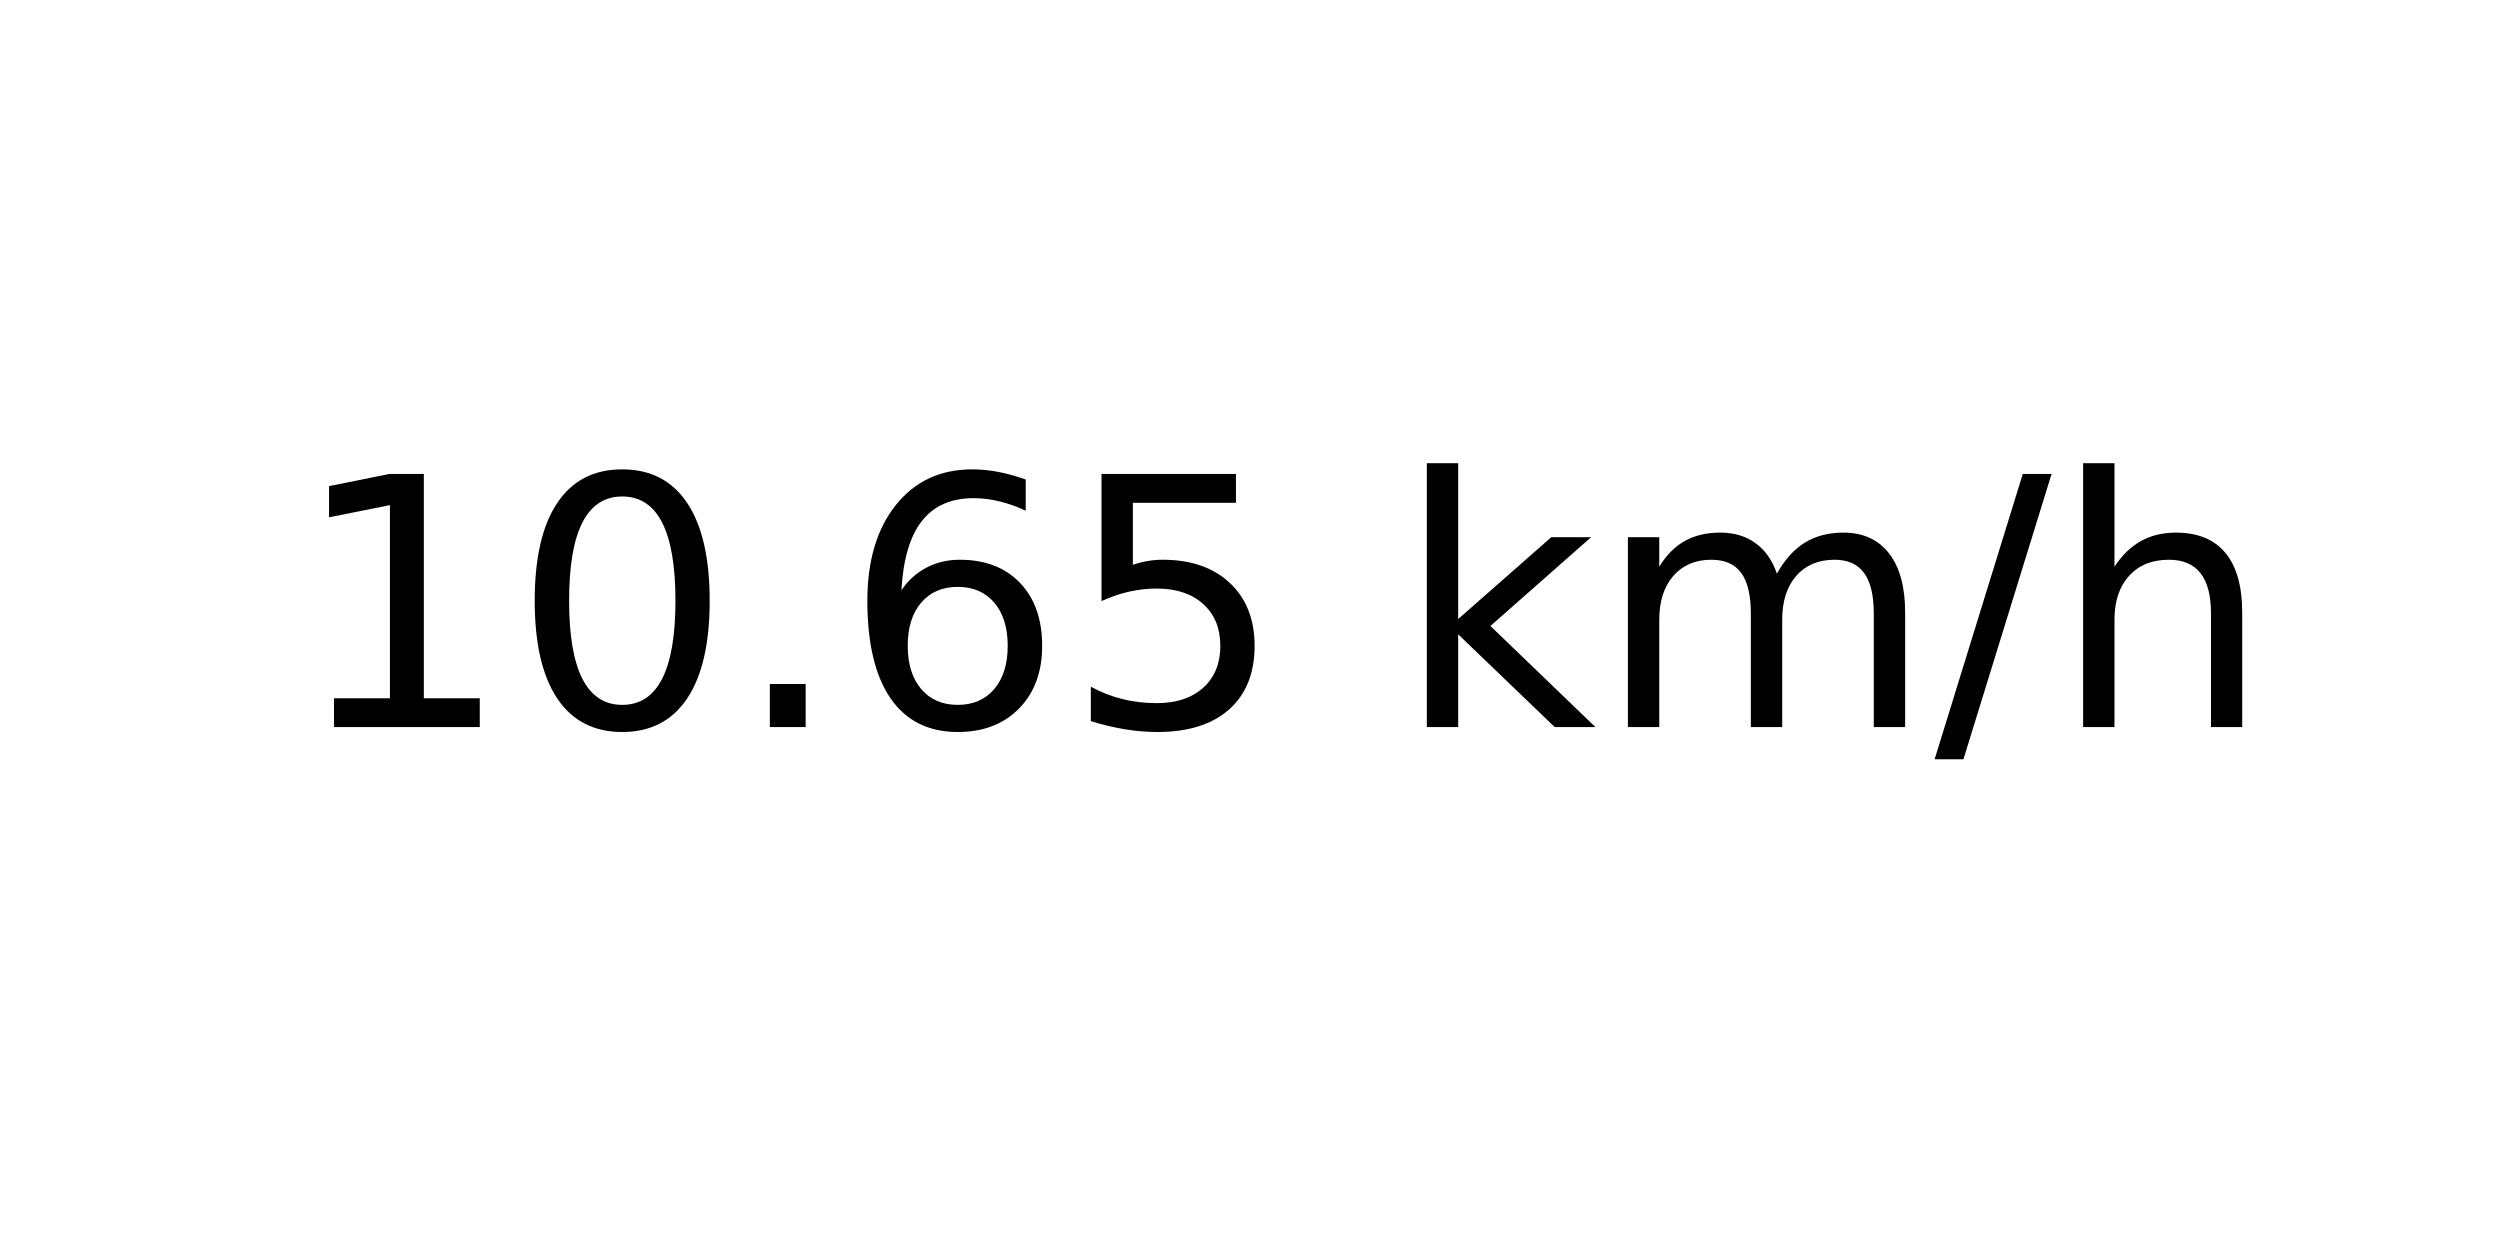
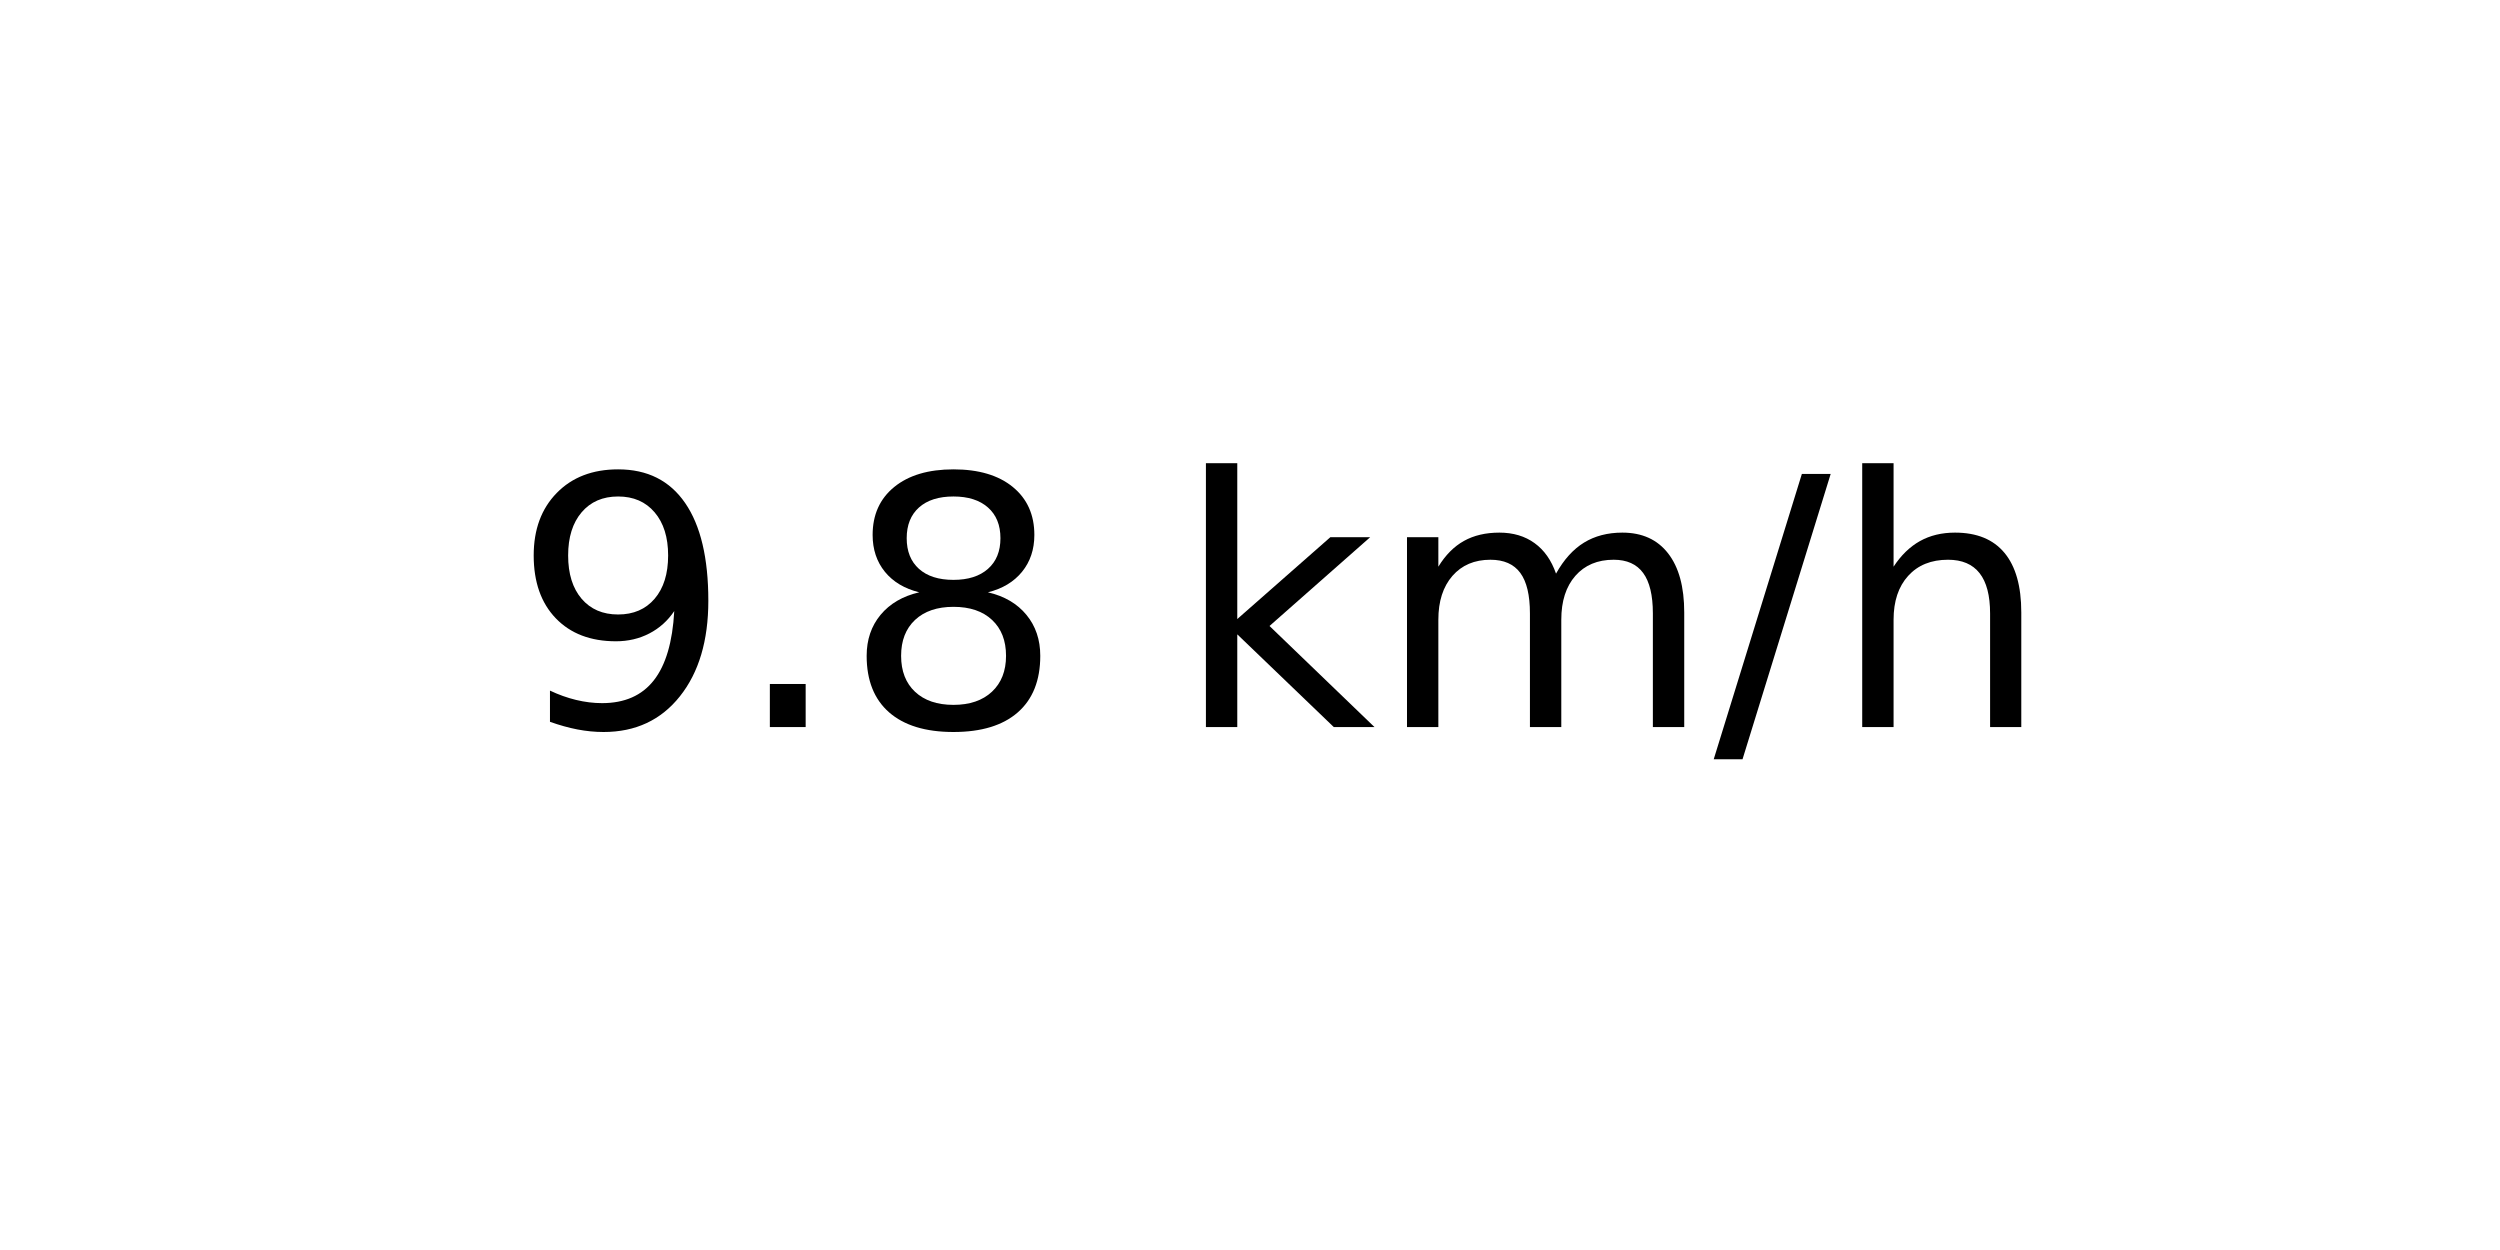
<svg xmlns="http://www.w3.org/2000/svg" xmlns:xlink="http://www.w3.org/1999/xlink" width="72pt" height="36pt" viewBox="0 0 72 36" version="1.1">
  <defs>
    <style type="text/css">*{stroke-linejoin: round; stroke-linecap: butt}</style>
  </defs>
  <g id="figure_1">
    <g id="axes_1">
      <g id="text_1">
-         <g transform="translate(8.378125 20.93937) scale(0.1 -0.1)">
+         <g transform="translate(14.74062 20.93937) scale(0.1 -0.1)">
          <defs>
-             <path id="DejaVuSans-31" d="M 794 531  L 1825 531  L 1825 4091  L 703 3866  L 703 4441  L 1819 4666  L 2450 4666  L 2450 531  L 3481 531  L 3481 0  L 794 0  L 794 531  z " transform="scale(0.015625)" />
-             <path id="DejaVuSans-30" d="M 2034 4250  Q 1547 4250 1301 3770  Q 1056 3291 1056 2328  Q 1056 1369 1301 889  Q 1547 409 2034 409  Q 2525 409 2770 889  Q 3016 1369 3016 2328  Q 3016 3291 2770 3770  Q 2525 4250 2034 4250  z M 2034 4750  Q 2819 4750 3233 4129  Q 3647 3509 3647 2328  Q 3647 1150 3233 529  Q 2819 -91 2034 -91  Q 1250 -91 836 529  Q 422 1150 422 2328  Q 422 3509 836 4129  Q 1250 4750 2034 4750  z " transform="scale(0.015625)" />
+             <path id="DejaVuSans-39" d="M 703 97  L 703 672  Q 941 559 1184 500  Q 1428 441 1663 441  Q 2288 441 2617 861  Q 2947 1281 2994 2138  Q 2813 1869 2534 1725  Q 2256 1581 1919 1581  Q 1219 1581 811 2004  Q 403 2428 403 3163  Q 403 3881 828 4315  Q 1253 4750 1959 4750  Q 2769 4750 3195 4129  Q 3622 3509 3622 2328  Q 3622 1225 3098 567  Q 2575 -91 1691 -91  Q 1453 -91 1209 -44  Q 966 3 703 97  z M 1959 2075  Q 2384 2075 2632 2365  Q 2881 2656 2881 3163  Q 2881 3666 2632 3958  Q 2384 4250 1959 4250  Q 1534 4250 1286 3958  Q 1038 3666 1038 3163  Q 1038 2656 1286 2365  Q 1534 2075 1959 2075  z " transform="scale(0.015625)" />
            <path id="DejaVuSans-2e" d="M 684 794  L 1344 794  L 1344 0  L 684 0  L 684 794  z " transform="scale(0.015625)" />
-             <path id="DejaVuSans-36" d="M 2113 2584  Q 1688 2584 1439 2293  Q 1191 2003 1191 1497  Q 1191 994 1439 701  Q 1688 409 2113 409  Q 2538 409 2786 701  Q 3034 994 3034 1497  Q 3034 2003 2786 2293  Q 2538 2584 2113 2584  z M 3366 4563  L 3366 3988  Q 3128 4100 2886 4159  Q 2644 4219 2406 4219  Q 1781 4219 1451 3797  Q 1122 3375 1075 2522  Q 1259 2794 1537 2939  Q 1816 3084 2150 3084  Q 2853 3084 3261 2657  Q 3669 2231 3669 1497  Q 3669 778 3244 343  Q 2819 -91 2113 -91  Q 1303 -91 875 529  Q 447 1150 447 2328  Q 447 3434 972 4092  Q 1497 4750 2381 4750  Q 2619 4750 2861 4703  Q 3103 4656 3366 4563  z " transform="scale(0.015625)" />
-             <path id="DejaVuSans-35" d="M 691 4666  L 3169 4666  L 3169 4134  L 1269 4134  L 1269 2991  Q 1406 3038 1543 3061  Q 1681 3084 1819 3084  Q 2600 3084 3056 2656  Q 3513 2228 3513 1497  Q 3513 744 3044 326  Q 2575 -91 1722 -91  Q 1428 -91 1123 -41  Q 819 9 494 109  L 494 744  Q 775 591 1075 516  Q 1375 441 1709 441  Q 2250 441 2565 725  Q 2881 1009 2881 1497  Q 2881 1984 2565 2268  Q 2250 2553 1709 2553  Q 1456 2553 1204 2497  Q 953 2441 691 2322  L 691 4666  z " transform="scale(0.015625)" />
+             <path id="DejaVuSans-38" d="M 2034 2216  Q 1584 2216 1326 1975  Q 1069 1734 1069 1313  Q 1069 891 1326 650  Q 1584 409 2034 409  Q 2484 409 2743 651  Q 3003 894 3003 1313  Q 3003 1734 2745 1975  Q 2488 2216 2034 2216  z M 1403 2484  Q 997 2584 770 2862  Q 544 3141 544 3541  Q 544 4100 942 4425  Q 1341 4750 2034 4750  Q 2731 4750 3128 4425  Q 3525 4100 3525 3541  Q 3525 3141 3298 2862  Q 3072 2584 2669 2484  Q 3125 2378 3379 2068  Q 3634 1759 3634 1313  Q 3634 634 3220 271  Q 2806 -91 2034 -91  Q 1263 -91 848 271  Q 434 634 434 1313  Q 434 1759 690 2068  Q 947 2378 1403 2484  z M 1172 3481  Q 1172 3119 1398 2916  Q 1625 2713 2034 2713  Q 2441 2713 2670 2916  Q 2900 3119 2900 3481  Q 2900 3844 2670 4047  Q 2441 4250 2034 4250  Q 1625 4250 1398 4047  Q 1172 3844 1172 3481  z " transform="scale(0.015625)" />
            <path id="DejaVuSans-20" transform="scale(0.015625)" />
            <path id="DejaVuSans-6b" d="M 581 4863  L 1159 4863  L 1159 1991  L 2875 3500  L 3609 3500  L 1753 1863  L 3688 0  L 2938 0  L 1159 1709  L 1159 0  L 581 0  L 581 4863  z " transform="scale(0.015625)" />
            <path id="DejaVuSans-6d" d="M 3328 2828  Q 3544 3216 3844 3400  Q 4144 3584 4550 3584  Q 5097 3584 5394 3201  Q 5691 2819 5691 2113  L 5691 0  L 5113 0  L 5113 2094  Q 5113 2597 4934 2840  Q 4756 3084 4391 3084  Q 3944 3084 3684 2787  Q 3425 2491 3425 1978  L 3425 0  L 2847 0  L 2847 2094  Q 2847 2600 2669 2842  Q 2491 3084 2119 3084  Q 1678 3084 1418 2786  Q 1159 2488 1159 1978  L 1159 0  L 581 0  L 581 3500  L 1159 3500  L 1159 2956  Q 1356 3278 1631 3431  Q 1906 3584 2284 3584  Q 2666 3584 2933 3390  Q 3200 3197 3328 2828  z " transform="scale(0.015625)" />
            <path id="DejaVuSans-2f" d="M 1625 4666  L 2156 4666  L 531 -594  L 0 -594  L 1625 4666  z " transform="scale(0.015625)" />
            <path id="DejaVuSans-68" d="M 3513 2113  L 3513 0  L 2938 0  L 2938 2094  Q 2938 2591 2744 2837  Q 2550 3084 2163 3084  Q 1697 3084 1428 2787  Q 1159 2491 1159 1978  L 1159 0  L 581 0  L 581 4863  L 1159 4863  L 1159 2956  Q 1366 3272 1645 3428  Q 1925 3584 2291 3584  Q 2894 3584 3203 3211  Q 3513 2838 3513 2113  z " transform="scale(0.015625)" />
          </defs>
-           <use xlink:href="#DejaVuSans-31" />
-           <use xlink:href="#DejaVuSans-30" x="63.623" />
-           <use xlink:href="#DejaVuSans-2e" x="127.246" />
-           <use xlink:href="#DejaVuSans-36" x="159.033" />
-           <use xlink:href="#DejaVuSans-35" x="222.656" />
-           <use xlink:href="#DejaVuSans-20" x="286.279" />
-           <use xlink:href="#DejaVuSans-6b" x="318.066" />
-           <use xlink:href="#DejaVuSans-6d" x="375.977" />
-           <use xlink:href="#DejaVuSans-2f" x="473.389" />
-           <use xlink:href="#DejaVuSans-68" x="507.08" />
+           <use xlink:href="#DejaVuSans-39" />
+           <use xlink:href="#DejaVuSans-2e" x="63.623" />
+           <use xlink:href="#DejaVuSans-38" x="95.41" />
+           <use xlink:href="#DejaVuSans-20" x="159.033" />
+           <use xlink:href="#DejaVuSans-6b" x="190.82" />
+           <use xlink:href="#DejaVuSans-6d" x="248.73" />
+           <use xlink:href="#DejaVuSans-2f" x="346.143" />
+           <use xlink:href="#DejaVuSans-68" x="379.834" />
        </g>
      </g>
    </g>
  </g>
</svg>
